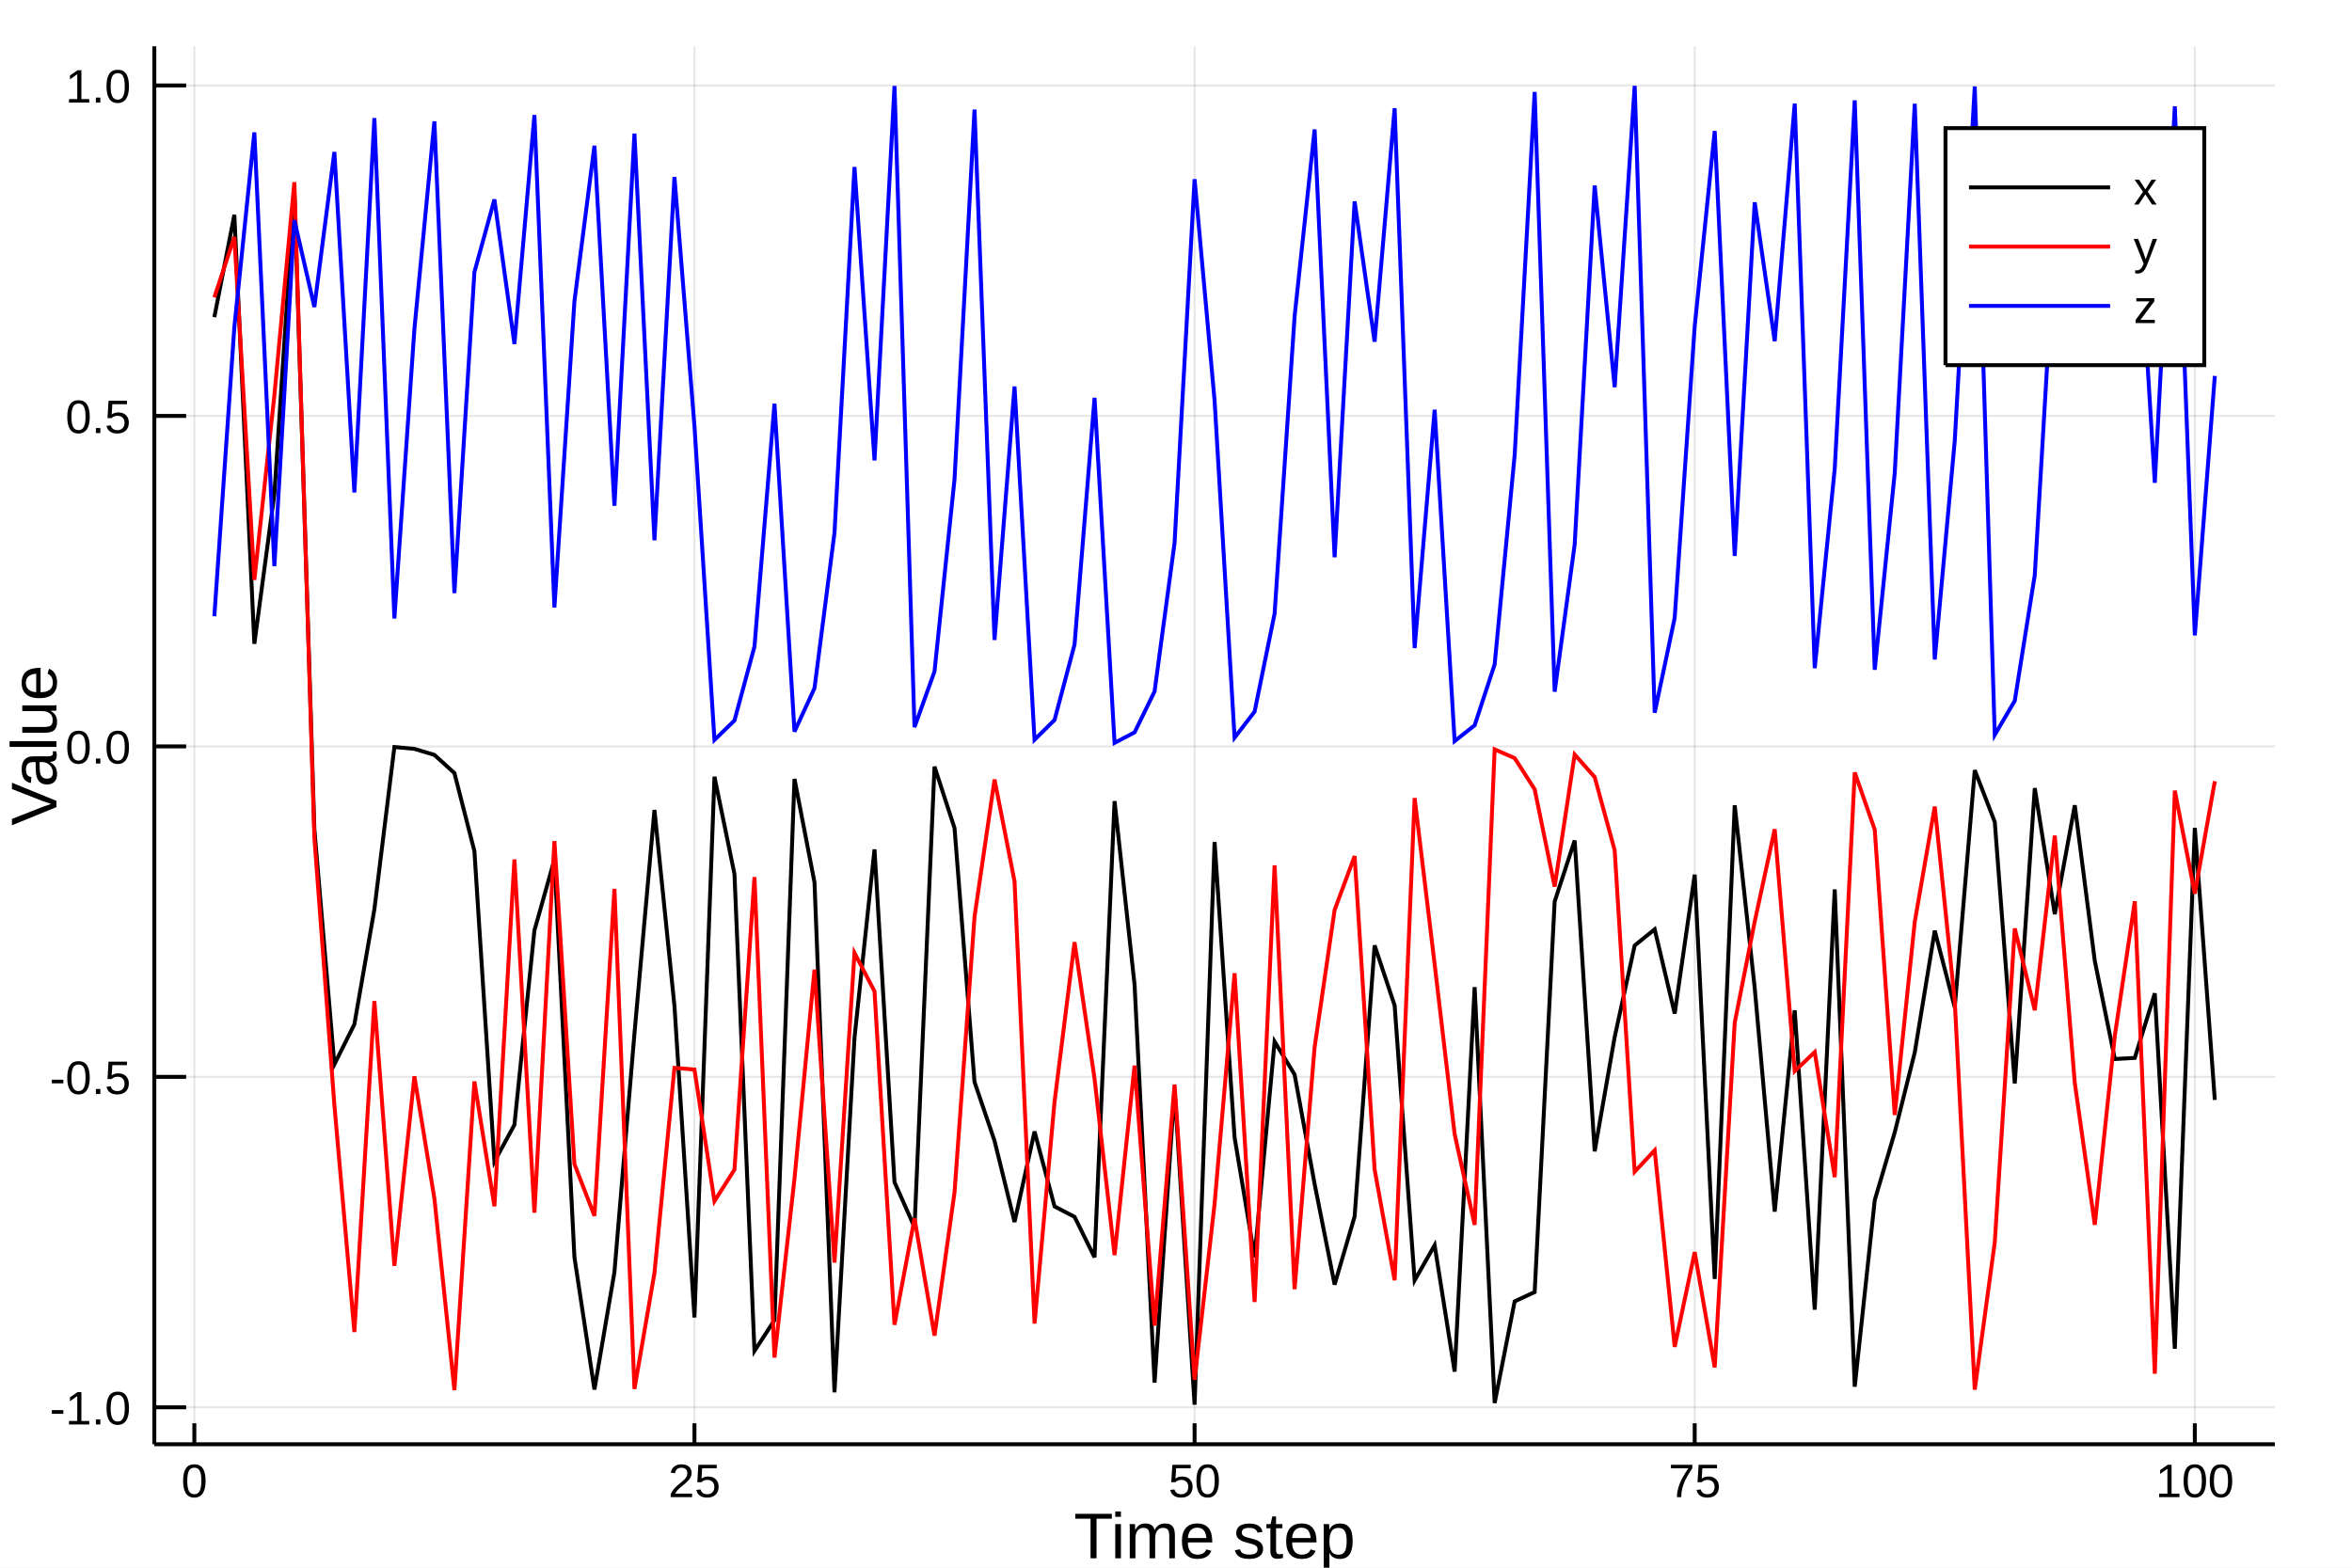
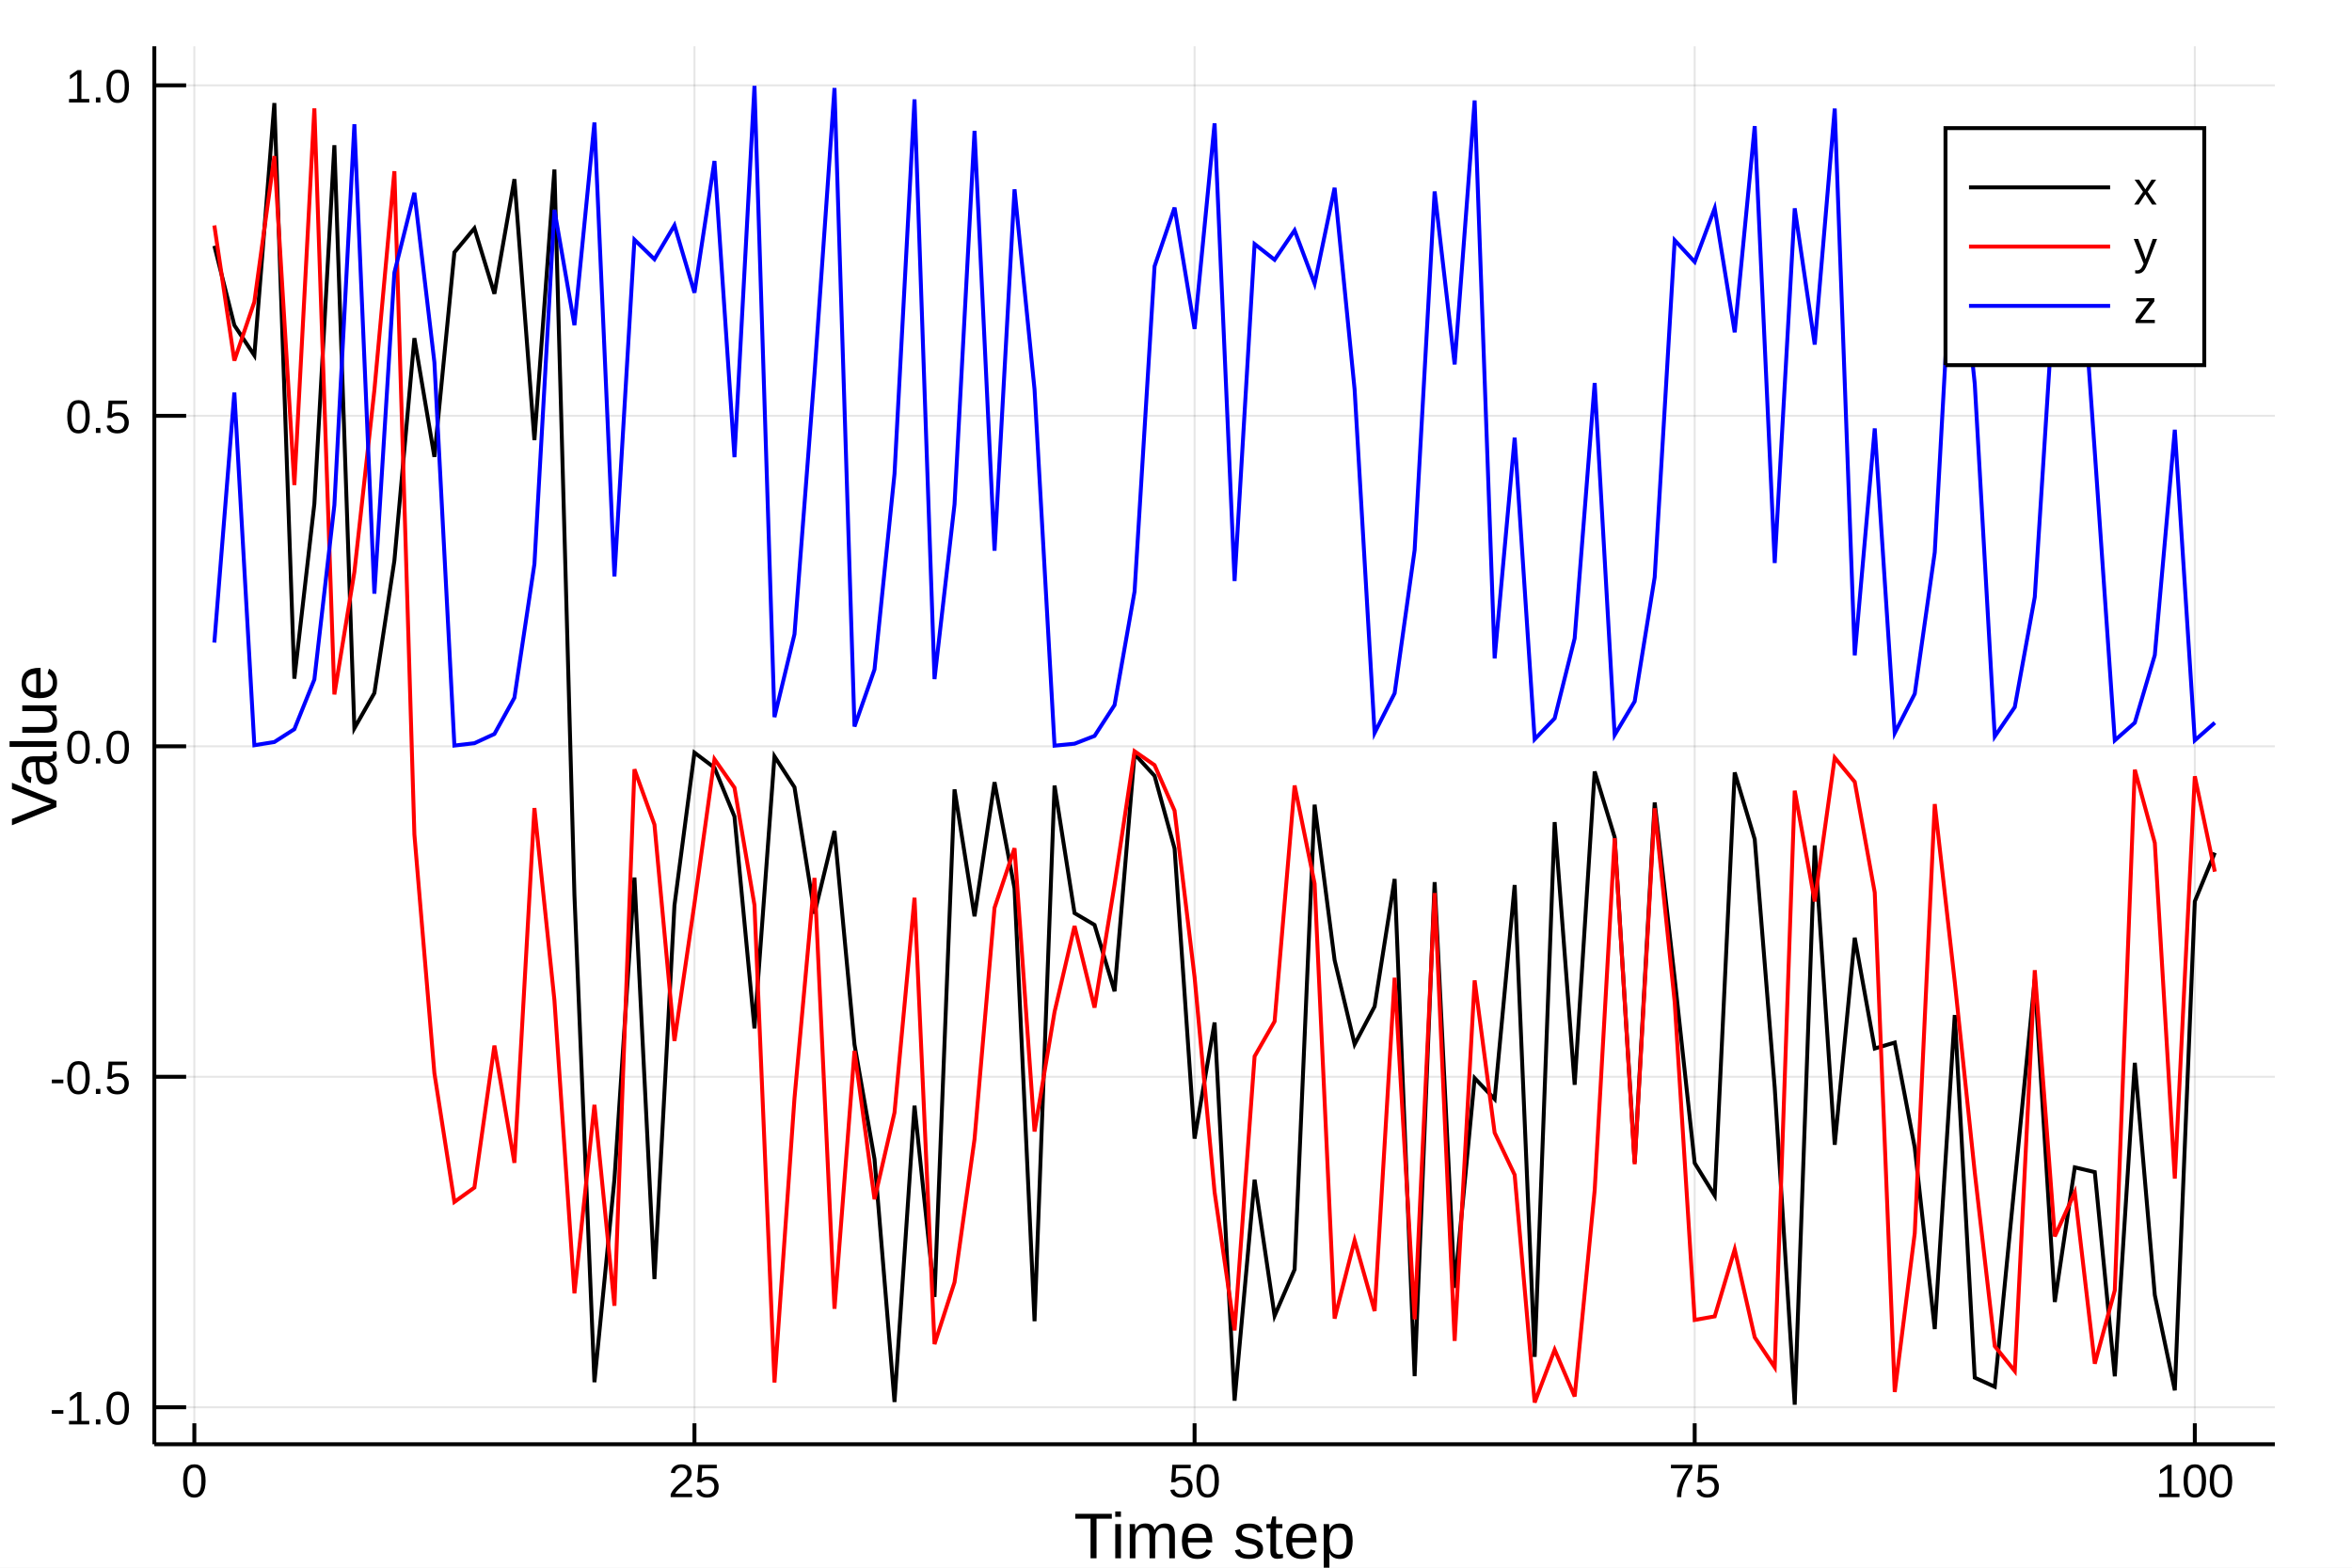
<svg xmlns="http://www.w3.org/2000/svg" width="600" height="400" viewBox="0 0 2400 1600">
  <defs>
-     <clipPath id="clip9600">
+     <clipPath id="clip9400">
      <rect x="0" y="0" width="2000" height="2000" />
    </clipPath>
  </defs>
  <defs>
-     <clipPath id="clip9601">
+     <clipPath id="clip9401">
      <rect x="0" y="0" width="2400" height="1600" />
    </clipPath>
  </defs>
-   <polygon clip-path="url(#clip9601)" points=" 0,1600 2400,1600 2400,0 0,0    " fill="#ffffff" fill-rule="evenodd" fill-opacity="1" />
+   <polygon clip-path="url(#clip9401)" points=" 0,1600 2400,1600 2400,0 0,0    " fill="#ffffff" fill-rule="evenodd" fill-opacity="1" />
  <defs>
-     <clipPath id="clip9602">
+     <clipPath id="clip9402">
      <rect x="480" y="0" width="1681" height="1600" />
    </clipPath>
  </defs>
-   <polygon clip-path="url(#clip9601)" points=" 157.48,1474.02 2321.26,1474.02 2321.26,47.244 157.48,47.244    " fill="#ffffff" fill-rule="evenodd" fill-opacity="1" />
+   <polygon clip-path="url(#clip9401)" points=" 157.48,1474.02 2321.26,1474.02 2321.26,47.244 157.48,47.244    " fill="#ffffff" fill-rule="evenodd" fill-opacity="1" />
  <defs>
-     <clipPath id="clip9603">
+     <clipPath id="clip9403">
      <rect x="157" y="47" width="2165" height="1428" />
    </clipPath>
  </defs>
-   <polyline clip-path="url(#clip9603)" style="stroke:#000000; stroke-width:2; stroke-opacity:0.1; fill:none" points="   198.306,1474.02 198.306,47.244    " />
-   <polyline clip-path="url(#clip9603)" style="stroke:#000000; stroke-width:2; stroke-opacity:0.1; fill:none" points="   708.632,1474.02 708.632,47.244    " />
-   <polyline clip-path="url(#clip9603)" style="stroke:#000000; stroke-width:2; stroke-opacity:0.1; fill:none" points="   1218.96,1474.02 1218.96,47.244    " />
-   <polyline clip-path="url(#clip9603)" style="stroke:#000000; stroke-width:2; stroke-opacity:0.1; fill:none" points="   1729.28,1474.02 1729.28,47.244    " />
-   <polyline clip-path="url(#clip9603)" style="stroke:#000000; stroke-width:2; stroke-opacity:0.1; fill:none" points="   2239.61,1474.02 2239.61,47.244    " />
-   <polyline clip-path="url(#clip9603)" style="stroke:#000000; stroke-width:2; stroke-opacity:0.1; fill:none" points="   157.48,1436.32 2321.26,1436.32    " />
-   <polyline clip-path="url(#clip9603)" style="stroke:#000000; stroke-width:2; stroke-opacity:0.1; fill:none" points="   157.48,1099.05 2321.26,1099.05    " />
-   <polyline clip-path="url(#clip9603)" style="stroke:#000000; stroke-width:2; stroke-opacity:0.1; fill:none" points="   157.48,761.773 2321.26,761.773    " />
-   <polyline clip-path="url(#clip9603)" style="stroke:#000000; stroke-width:2; stroke-opacity:0.1; fill:none" points="   157.48,424.497 2321.26,424.497    " />
-   <polyline clip-path="url(#clip9603)" style="stroke:#000000; stroke-width:2; stroke-opacity:0.1; fill:none" points="   157.48,87.221 2321.26,87.221    " />
-   <polyline clip-path="url(#clip9601)" style="stroke:#000000; stroke-width:4; stroke-opacity:1; fill:none" points="   157.48,1474.02 2321.26,1474.02    " />
-   <polyline clip-path="url(#clip9601)" style="stroke:#000000; stroke-width:4; stroke-opacity:1; fill:none" points="   157.48,1474.02 157.48,47.244    " />
-   <polyline clip-path="url(#clip9601)" style="stroke:#000000; stroke-width:4; stroke-opacity:1; fill:none" points="   198.306,1474.02 198.306,1452.61    " />
-   <polyline clip-path="url(#clip9601)" style="stroke:#000000; stroke-width:4; stroke-opacity:1; fill:none" points="   708.632,1474.02 708.632,1452.61    " />
-   <polyline clip-path="url(#clip9601)" style="stroke:#000000; stroke-width:4; stroke-opacity:1; fill:none" points="   1218.96,1474.02 1218.96,1452.61    " />
-   <polyline clip-path="url(#clip9601)" style="stroke:#000000; stroke-width:4; stroke-opacity:1; fill:none" points="   1729.28,1474.02 1729.28,1452.61    " />
-   <polyline clip-path="url(#clip9601)" style="stroke:#000000; stroke-width:4; stroke-opacity:1; fill:none" points="   2239.61,1474.02 2239.61,1452.61    " />
-   <polyline clip-path="url(#clip9601)" style="stroke:#000000; stroke-width:4; stroke-opacity:1; fill:none" points="   157.48,1436.32 189.937,1436.32    " />
-   <polyline clip-path="url(#clip9601)" style="stroke:#000000; stroke-width:4; stroke-opacity:1; fill:none" points="   157.48,1099.05 189.937,1099.05    " />
-   <polyline clip-path="url(#clip9601)" style="stroke:#000000; stroke-width:4; stroke-opacity:1; fill:none" points="   157.48,761.773 189.937,761.773    " />
-   <polyline clip-path="url(#clip9601)" style="stroke:#000000; stroke-width:4; stroke-opacity:1; fill:none" points="   157.48,424.497 189.937,424.497    " />
-   <polyline clip-path="url(#clip9601)" style="stroke:#000000; stroke-width:4; stroke-opacity:1; fill:none" points="   157.48,87.221 189.937,87.221    " />
-   <g clip-path="url(#clip9601)">
+   <polyline clip-path="url(#clip9403)" style="stroke:#000000; stroke-width:2; stroke-opacity:0.1; fill:none" points="   198.306,1474.02 198.306,47.244    " />
+   <polyline clip-path="url(#clip9403)" style="stroke:#000000; stroke-width:2; stroke-opacity:0.1; fill:none" points="   708.632,1474.02 708.632,47.244    " />
+   <polyline clip-path="url(#clip9403)" style="stroke:#000000; stroke-width:2; stroke-opacity:0.1; fill:none" points="   1218.96,1474.02 1218.96,47.244    " />
+   <polyline clip-path="url(#clip9403)" style="stroke:#000000; stroke-width:2; stroke-opacity:0.1; fill:none" points="   1729.28,1474.02 1729.28,47.244    " />
+   <polyline clip-path="url(#clip9403)" style="stroke:#000000; stroke-width:2; stroke-opacity:0.1; fill:none" points="   2239.61,1474.02 2239.61,47.244    " />
+   <polyline clip-path="url(#clip9403)" style="stroke:#000000; stroke-width:2; stroke-opacity:0.1; fill:none" points="   157.48,1436.27 2321.26,1436.27    " />
+   <polyline clip-path="url(#clip9403)" style="stroke:#000000; stroke-width:2; stroke-opacity:0.1; fill:none" points="   157.48,1098.97 2321.26,1098.97    " />
+   <polyline clip-path="url(#clip9403)" style="stroke:#000000; stroke-width:2; stroke-opacity:0.1; fill:none" points="   157.48,761.68 2321.26,761.68    " />
+   <polyline clip-path="url(#clip9403)" style="stroke:#000000; stroke-width:2; stroke-opacity:0.1; fill:none" points="   157.48,424.387 2321.26,424.387    " />
+   <polyline clip-path="url(#clip9403)" style="stroke:#000000; stroke-width:2; stroke-opacity:0.1; fill:none" points="   157.48,87.093 2321.26,87.093    " />
+   <polyline clip-path="url(#clip9401)" style="stroke:#000000; stroke-width:4; stroke-opacity:1; fill:none" points="   157.48,1474.02 2321.26,1474.02    " />
+   <polyline clip-path="url(#clip9401)" style="stroke:#000000; stroke-width:4; stroke-opacity:1; fill:none" points="   157.48,1474.02 157.48,47.244    " />
+   <polyline clip-path="url(#clip9401)" style="stroke:#000000; stroke-width:4; stroke-opacity:1; fill:none" points="   198.306,1474.02 198.306,1452.61    " />
+   <polyline clip-path="url(#clip9401)" style="stroke:#000000; stroke-width:4; stroke-opacity:1; fill:none" points="   708.632,1474.02 708.632,1452.61    " />
+   <polyline clip-path="url(#clip9401)" style="stroke:#000000; stroke-width:4; stroke-opacity:1; fill:none" points="   1218.96,1474.02 1218.96,1452.61    " />
+   <polyline clip-path="url(#clip9401)" style="stroke:#000000; stroke-width:4; stroke-opacity:1; fill:none" points="   1729.28,1474.02 1729.28,1452.61    " />
+   <polyline clip-path="url(#clip9401)" style="stroke:#000000; stroke-width:4; stroke-opacity:1; fill:none" points="   2239.61,1474.02 2239.61,1452.61    " />
+   <polyline clip-path="url(#clip9401)" style="stroke:#000000; stroke-width:4; stroke-opacity:1; fill:none" points="   157.48,1436.27 189.937,1436.27    " />
+   <polyline clip-path="url(#clip9401)" style="stroke:#000000; stroke-width:4; stroke-opacity:1; fill:none" points="   157.48,1098.97 189.937,1098.97    " />
+   <polyline clip-path="url(#clip9401)" style="stroke:#000000; stroke-width:4; stroke-opacity:1; fill:none" points="   157.48,761.68 189.937,761.68    " />
+   <polyline clip-path="url(#clip9401)" style="stroke:#000000; stroke-width:4; stroke-opacity:1; fill:none" points="   157.48,424.387 189.937,424.387    " />
+   <polyline clip-path="url(#clip9401)" style="stroke:#000000; stroke-width:4; stroke-opacity:1; fill:none" points="   157.48,87.093 189.937,87.093    " />
+   <g clip-path="url(#clip9401)">
    <text style="fill:#000000; fill-opacity:1; font-family:Arial,Helvetica Neue,Helvetica,sans-serif; font-size:48px; text-anchor:middle;" transform="rotate(0, 198.306, 1528.02)" x="198.306" y="1528.02">0</text>
  </g>
-   <g clip-path="url(#clip9601)">
+   <g clip-path="url(#clip9401)">
    <text style="fill:#000000; fill-opacity:1; font-family:Arial,Helvetica Neue,Helvetica,sans-serif; font-size:48px; text-anchor:middle;" transform="rotate(0, 708.632, 1528.02)" x="708.632" y="1528.02">25</text>
  </g>
-   <g clip-path="url(#clip9601)">
+   <g clip-path="url(#clip9401)">
    <text style="fill:#000000; fill-opacity:1; font-family:Arial,Helvetica Neue,Helvetica,sans-serif; font-size:48px; text-anchor:middle;" transform="rotate(0, 1218.96, 1528.02)" x="1218.96" y="1528.02">50</text>
  </g>
-   <g clip-path="url(#clip9601)">
+   <g clip-path="url(#clip9401)">
    <text style="fill:#000000; fill-opacity:1; font-family:Arial,Helvetica Neue,Helvetica,sans-serif; font-size:48px; text-anchor:middle;" transform="rotate(0, 1729.28, 1528.02)" x="1729.28" y="1528.02">75</text>
  </g>
-   <g clip-path="url(#clip9601)">
+   <g clip-path="url(#clip9401)">
    <text style="fill:#000000; fill-opacity:1; font-family:Arial,Helvetica Neue,Helvetica,sans-serif; font-size:48px; text-anchor:middle;" transform="rotate(0, 2239.61, 1528.02)" x="2239.61" y="1528.02">100</text>
  </g>
-   <g clip-path="url(#clip9601)">
-     <text style="fill:#000000; fill-opacity:1; font-family:Arial,Helvetica Neue,Helvetica,sans-serif; font-size:48px; text-anchor:end;" transform="rotate(0, 133.48, 1453.82)" x="133.48" y="1453.82">-1.0</text>
+   <g clip-path="url(#clip9401)">
+     <text style="fill:#000000; fill-opacity:1; font-family:Arial,Helvetica Neue,Helvetica,sans-serif; font-size:48px; text-anchor:end;" transform="rotate(0, 133.48, 1453.77)" x="133.48" y="1453.77">-1.0</text>
  </g>
-   <g clip-path="url(#clip9601)">
-     <text style="fill:#000000; fill-opacity:1; font-family:Arial,Helvetica Neue,Helvetica,sans-serif; font-size:48px; text-anchor:end;" transform="rotate(0, 133.48, 1116.55)" x="133.48" y="1116.55">-0.5</text>
+   <g clip-path="url(#clip9401)">
+     <text style="fill:#000000; fill-opacity:1; font-family:Arial,Helvetica Neue,Helvetica,sans-serif; font-size:48px; text-anchor:end;" transform="rotate(0, 133.48, 1116.47)" x="133.48" y="1116.47">-0.5</text>
  </g>
-   <g clip-path="url(#clip9601)">
-     <text style="fill:#000000; fill-opacity:1; font-family:Arial,Helvetica Neue,Helvetica,sans-serif; font-size:48px; text-anchor:end;" transform="rotate(0, 133.48, 779.273)" x="133.48" y="779.273">0.0</text>
+   <g clip-path="url(#clip9401)">
+     <text style="fill:#000000; fill-opacity:1; font-family:Arial,Helvetica Neue,Helvetica,sans-serif; font-size:48px; text-anchor:end;" transform="rotate(0, 133.48, 779.18)" x="133.48" y="779.18">0.0</text>
  </g>
-   <g clip-path="url(#clip9601)">
-     <text style="fill:#000000; fill-opacity:1; font-family:Arial,Helvetica Neue,Helvetica,sans-serif; font-size:48px; text-anchor:end;" transform="rotate(0, 133.48, 441.997)" x="133.48" y="441.997">0.5</text>
+   <g clip-path="url(#clip9401)">
+     <text style="fill:#000000; fill-opacity:1; font-family:Arial,Helvetica Neue,Helvetica,sans-serif; font-size:48px; text-anchor:end;" transform="rotate(0, 133.48, 441.887)" x="133.48" y="441.887">0.5</text>
  </g>
-   <g clip-path="url(#clip9601)">
-     <text style="fill:#000000; fill-opacity:1; font-family:Arial,Helvetica Neue,Helvetica,sans-serif; font-size:48px; text-anchor:end;" transform="rotate(0, 133.48, 104.721)" x="133.48" y="104.721">1.0</text>
+   <g clip-path="url(#clip9401)">
+     <text style="fill:#000000; fill-opacity:1; font-family:Arial,Helvetica Neue,Helvetica,sans-serif; font-size:48px; text-anchor:end;" transform="rotate(0, 133.48, 104.593)" x="133.48" y="104.593">1.0</text>
  </g>
-   <g clip-path="url(#clip9601)">
+   <g clip-path="url(#clip9401)">
    <text style="fill:#000000; fill-opacity:1; font-family:Arial,Helvetica Neue,Helvetica,sans-serif; font-size:66px; text-anchor:middle;" transform="rotate(0, 1239.37, 1590.4)" x="1239.37" y="1590.4">Time step</text>
  </g>
-   <g clip-path="url(#clip9601)">
+   <g clip-path="url(#clip9401)">
    <text style="fill:#000000; fill-opacity:1; font-family:Arial,Helvetica Neue,Helvetica,sans-serif; font-size:66px; text-anchor:middle;" transform="rotate(-90, 57.6, 760.63)" x="57.6" y="760.63">Value</text>
  </g>
-   <polyline clip-path="url(#clip9603)" style="stroke:#000000; stroke-width:4; stroke-opacity:1; fill:none" points="   218.719,323.677 239.132,219.283 259.545,657.084 279.958,504.414 300.371,194.425 320.784,846.302 341.197,1086.26 361.61,1045.41 382.023,928.065 402.436,762.437    422.85,764.306 443.263,770.461 463.676,788.959 484.089,868.687 504.502,1185.54 524.915,1148.04 545.328,949.677 565.741,877.19 586.154,1283.13 606.567,1418.15    626.98,1298.27 647.393,1054.99 667.806,826.65 688.219,1026.62 708.632,1344.63 729.045,792.725 749.458,892.04 769.871,1378.75 790.284,1347.4 810.697,794.96    831.11,900.497 851.523,1421.01 871.936,1059.12 892.349,866.89 912.762,1206.56 933.175,1252.47 953.588,782.447 974.001,845.14 994.414,1104.32 1014.83,1164.36    1035.24,1247.18 1055.65,1154.85 1076.07,1231.32 1096.48,1241.91 1116.89,1283.23 1137.31,817.64 1157.72,1004.97 1178.13,1411.13 1198.54,1111.74 1218.96,1433.64    1239.37,859.4 1259.78,1160.88 1280.2,1283.18 1300.61,1063.07 1321.02,1096.67 1341.44,1208.31 1361.85,1311.08 1382.26,1241.56 1402.67,964.873 1423.09,1026.2    1443.5,1306.74 1463.91,1270.89 1484.33,1399.87 1504.74,1007.48 1525.15,1431.96 1545.57,1328.21 1565.98,1318.69 1586.39,920.092 1606.8,857.808 1627.22,1175.06    1647.63,1058.43 1668.04,964.969 1688.46,948.486 1708.87,1034.46 1729.28,892.695 1749.7,1305.33 1770.11,821.879 1790.52,1008.28 1810.93,1236.61 1831.35,1031.13    1851.76,1336.68 1872.17,907.723 1892.59,1415.29 1913,1224.93 1933.41,1155.66 1953.83,1074.13 1974.24,949.869 1994.65,1028.21 2015.06,786.069 2035.48,838.909    2055.89,1105.84 2076.3,804.353 2096.72,932.996 2117.13,821.887 2137.54,980.748 2157.96,1080.83 2178.37,1079.7 2198.78,1013.81 2219.19,1376.54 2239.61,844.921    2260.02,1122.62    " />
-   <polyline clip-path="url(#clip9603)" style="stroke:#ff0000; stroke-width:4; stroke-opacity:1; fill:none" points="   218.719,303.532 239.132,241.802 259.545,591.887 279.958,403.719 300.371,185.96 320.784,854.803 341.197,1127.81 361.61,1359.48 382.023,1021.7 402.436,1291.92    422.85,1098.53 443.263,1223.21 463.676,1418.82 484.089,1103.77 504.502,1231.15 524.915,877.188 545.328,1237.64 565.741,858.448 586.154,1188.07 606.567,1240.89    626.98,907.201 647.393,1417.64 667.806,1299.3 688.219,1089.89 708.632,1091.54 729.045,1225.93 749.458,1193.75 769.871,895.168 790.284,1385.55 810.697,1202.96    831.11,989.649 851.523,1288.62 871.936,972.599 892.349,1011.71 912.762,1352.08 933.175,1243.46 953.588,1363.17 974.001,1216.94 994.414,935.716 1014.83,795.586    1035.24,899.519 1055.65,1350.85 1076.07,1124.45 1096.48,961.57 1116.89,1100.99 1137.31,1281 1157.72,1087.6 1178.13,1352.87 1198.54,1106.91 1218.96,1408.21    1239.37,1228.79 1259.78,993.272 1280.2,1328.86 1300.61,883.189 1321.02,1315.77 1341.44,1068.84 1361.85,928.75 1382.26,873.719 1402.67,1193.5 1423.09,1306.6    1443.5,814.513 1463.91,983.982 1484.33,1157.51 1504.74,1250.12 1525.15,764.832 1545.57,773.748 1565.98,805.536 1586.39,904.896 1606.8,770.073 1627.22,793.089    1647.63,867.806 1668.04,1195.87 1688.46,1174.01 1708.87,1374.63 1729.28,1277.94 1749.7,1395.61 1770.11,1043.87 1790.52,940.636 1810.93,846.273 1831.35,1093.18    1851.76,1073.77 1872.17,1201.44 1892.59,788.342 1913,846.766 1933.41,1137.97 1953.83,940.893 1974.24,823.203 1994.65,1021.83 2015.06,1418.28 2035.48,1267.84    2055.89,947.567 2076.3,1031.02 2096.72,852.855 2117.13,1105.24 2137.54,1250.04 2157.96,1057.25 2178.37,919.86 2198.78,1402.01 2219.19,806.94 2239.61,912.099    2260.02,797.315    " />
-   <polyline clip-path="url(#clip9603)" style="stroke:#0000ff; stroke-width:4; stroke-opacity:1; fill:none" points="   218.719,628.955 239.132,333.895 259.545,135.133 279.958,577.84 300.371,224.665 320.784,313.335 341.197,155.105 361.61,502.622 382.023,120.508 402.436,631.231    422.85,336.026 443.263,123.856 463.676,605.342 484.089,277.686 504.502,203.583 524.915,351.07 545.328,117.403 565.741,619.976 586.154,307.466 606.567,148.769    626.98,516.197 647.393,136.362 667.806,551.439 688.219,180.658 708.632,434.861 729.045,755.153 749.458,735.383 769.871,659.87 790.284,412.023 810.697,746.703    831.11,702.381 851.523,543.766 871.936,170.417 892.349,469.9 912.762,87.736 933.175,742.13 953.588,685.22 974.001,489.128 994.414,111.856 1014.83,653.158    1035.24,394.453 1055.65,754.967 1076.07,734.804 1096.48,657.809 1116.89,406.048 1137.31,758.192 1157.72,747.497 1178.13,705.683 1198.54,554.057 1218.96,182.883    1239.37,408.85 1259.78,752.843 1280.2,726.293 1300.61,626.308 1321.02,322.946 1341.44,132.134 1361.85,568.755 1382.26,205.546 1402.67,348.738 1423.09,110.411    1443.5,661.407 1463.91,418.188 1484.33,756.4 1504.74,740.268 1525.15,678.095 1545.57,464.552 1565.98,93.848 1586.39,705.95 1606.8,555.874 1627.22,189.396    1647.63,395.152 1668.04,87.624 1688.46,727.397 1708.87,630.571 1729.28,333.233 1749.7,133.701 1770.11,567.418 1790.52,206.489 1810.93,348.255 1831.35,105.738    1851.76,681.968 1872.17,478.456 1892.59,102.405 1913,683.594 1933.41,482.662 1953.83,105.893 1974.24,673.073 1994.65,449.726 2015.06,88.247 2035.48,750.006    2055.89,715.205 2076.3,586.955 2096.72,240.046 2117.13,271.74 2137.54,221.593 2157.96,308.594 2178.37,159.923 2198.78,492.777 2219.19,108.541 2239.61,648.439    2260.02,383.665    " />
-   <polygon clip-path="url(#clip9601)" points=" 1985.19,372.684 2249.26,372.684 2249.26,130.764 1985.19,130.764    " fill="#ffffff" fill-rule="evenodd" fill-opacity="1" />
-   <polyline clip-path="url(#clip9601)" style="stroke:#000000; stroke-width:4; stroke-opacity:1; fill:none" points="   1985.19,372.684 2249.26,372.684 2249.26,130.764 1985.19,130.764 1985.19,372.684    " />
-   <polyline clip-path="url(#clip9601)" style="stroke:#000000; stroke-width:4; stroke-opacity:1; fill:none" points="   2009.19,191.244 2153.19,191.244    " />
-   <g clip-path="url(#clip9601)">
+   <polyline clip-path="url(#clip9403)" style="stroke:#000000; stroke-width:4; stroke-opacity:1; fill:none" points="   218.719,250.886 239.132,331.964 259.545,362.676 279.958,105.176 300.371,692.683 320.784,514.19 341.197,148.181 361.61,743.279 382.023,707.329 402.436,572.216    422.85,345.103 443.263,466.285 463.676,257.548 484.089,233.023 504.502,299.811 524.915,182.843 545.328,449.221 565.741,173.006 586.154,913.56 606.567,1410.7    626.98,1203.71 647.393,895.584 667.806,1305.43 688.219,924.025 708.632,768.139 729.045,783.547 749.458,833.363 769.871,1049.63 790.284,771.967 810.697,803.443    831.11,932.406 851.523,848.158 871.936,1066.07 892.349,1182.91 912.762,1430.88 933.175,1128.47 953.588,1323.66 974.001,805.663 994.414,935.18 1014.83,798.323    1035.24,906.824 1055.65,1348.46 1076.07,801.748 1096.48,931.918 1116.89,943.986 1137.31,1011.72 1157.72,769.584 1178.13,791.854 1198.54,865.978 1218.96,1162.08    1239.37,1043.57 1259.78,1429.57 1280.2,1203.97 1300.61,1342.9 1321.02,1295.65 1341.44,821.265 1361.85,979.934 1382.26,1065.82 1402.67,1027.23 1423.09,897.068    1443.5,1404.51 1463.91,900.308 1484.33,1314.4 1504.74,1100.37 1525.15,1121.74 1545.57,903.266 1565.98,1384.85 1586.39,839.046 1606.8,1107.16 1627.22,787.41    1647.63,854.519 1668.04,1186.39 1688.46,819.036 1708.87,998.731 1729.28,1187.07 1749.7,1220.19 1770.11,788.362 1790.52,856.511 1810.93,1109.98 1831.35,1433.64    1851.76,862.897 1872.17,1168.39 1892.59,957.051 1913,1070.12 1933.41,1064.02 1953.83,1171.26 1974.24,1356.46 1994.65,1035.93 2015.06,1406.04 2035.48,1415.35    2055.89,1206.59 2076.3,999.39 2096.72,1328.8 2117.13,1191.42 2137.54,1196.24 2157.96,1404.66 2178.37,1084.73 2198.78,1321.74 2219.19,1419 2239.61,919.977    2260.02,870.286    " />
+   <polyline clip-path="url(#clip9403)" style="stroke:#ff0000; stroke-width:4; stroke-opacity:1; fill:none" points="   218.719,230.088 239.132,368.053 259.545,308.107 279.958,159.306 300.371,495.036 320.784,110.605 341.197,708.745 361.61,583.923 382.023,398.23 402.436,174.73    422.85,851.717 443.263,1095.36 463.676,1226.7 484.089,1212.05 504.502,1067.15 524.915,1186.81 545.328,824.717 565.741,1020.84 586.154,1320.01 606.567,1127.6    626.98,1332.69 647.393,785.126 667.806,841.574 688.219,1062.4 708.632,922.229 729.045,774.846 749.458,803.878 769.871,923.739 790.284,1411 810.697,1120.9    831.11,896.006 851.523,1335.76 871.936,1072.53 892.349,1223.97 912.762,1135.54 933.175,916.244 953.588,1371.81 974.001,1308.74 994.414,1162.71 1014.83,926.522    1035.24,865.696 1055.65,1154.85 1076.07,1032.76 1096.48,945.114 1116.89,1028.36 1137.31,902.934 1157.72,766.734 1178.13,780.911 1198.54,827.318 1218.96,997.257    1239.37,1216.67 1259.78,1357.86 1280.2,1078.14 1300.61,1042.47 1321.02,801.696 1341.44,901.855 1361.85,1345.79 1382.26,1265.93 1402.67,1338.08 1423.09,997.906    1443.5,1346.57 1463.91,911.428 1484.33,1368.55 1504.74,1000.61 1525.15,1156.09 1545.57,1199.05 1565.98,1431.39 1586.39,1377.55 1606.8,1425.24 1627.22,1214.79    1647.63,855.457 1668.04,1188.25 1688.46,824.92 1708.87,1022.89 1729.28,1347.16 1749.7,1343.52 1770.11,1275.18 1790.52,1364.86 1810.93,1395.47 1831.35,806.978    1851.76,920.025 1872.17,773.293 1892.59,797.996 1913,910.856 1933.41,1420.71 1953.83,1258.53 1974.24,820.638 1994.65,1002.03 2015.06,1196.6 2035.48,1373.91    2055.89,1399.34 2076.3,990.178 2096.72,1261.87 2117.13,1217.06 2137.54,1391.81 2157.96,1316.91 2178.37,785.569 2198.78,860.271 2219.19,1202.92 2239.61,792.27    2260.02,889.658    " />
+   <polyline clip-path="url(#clip9403)" style="stroke:#0000ff; stroke-width:4; stroke-opacity:1; fill:none" points="   218.719,655.825 239.132,400.65 259.545,760.589 279.958,757.304 300.371,744.207 320.784,693.486 341.197,515.586 361.61,126.791 382.023,605.936 402.436,278.217    422.85,196.73 443.263,369.746 463.676,760.901 484.089,758.535 504.502,749.11 524.915,712.113 545.328,575.666 565.741,214.129 586.154,331.879 606.567,125.023    626.98,588.328 647.393,244.684 667.806,264.577 688.219,229.98 708.632,298.734 729.045,164.287 749.458,466.603 769.871,87.624 790.284,731.906 810.697,647.304    831.11,381.596 851.523,89.805 871.936,741.503 892.349,683.28 912.762,483.66 933.175,101.42 953.588,693.113 974.001,514.772 994.414,133.562 1014.83,562.089    1035.24,193.205 1055.65,397.452 1076.07,761.025 1096.48,759.04 1116.89,751.113 1137.31,719.581 1157.72,603.675 1178.13,271.777 1198.54,211.881 1218.96,335.694    1239.37,125.906 1259.78,592.984 1280.2,249.075 1300.61,265.116 1321.02,235.096 1341.44,289.463 1361.85,191.649 1382.26,397.624 1402.67,748.025 1423.09,707.515    1443.5,561.395 1463.91,195.376 1484.33,371.953 1504.74,102.538 1525.15,671.995 1545.57,446.717 1565.98,754.478 1586.39,733.144 1606.8,651.514 1627.22,390.862    1647.63,750.055 1668.04,715.851 1688.46,589.047 1708.87,245.223 1729.28,267.266 1749.7,212.639 1770.11,339.192 1790.52,128.729 1810.93,574.602 1831.35,212.602    1851.76,351.662 1872.17,110.781 1892.59,668.837 1913,437.243 1933.41,748.145 1953.83,708.069 1974.24,563.685 1994.65,194.322 2015.06,391.685 2035.48,751.608    2055.89,721.68 2076.3,609.299 2096.72,288.698 2117.13,172.636 2137.54,461.189 2157.96,755.632 2178.37,737.599 2198.78,668.605 2219.19,438.602 2239.61,755.615    2260.02,737.612    " />
+   <polygon clip-path="url(#clip9401)" points=" 1985.19,372.684 2249.26,372.684 2249.26,130.764 1985.19,130.764    " fill="#ffffff" fill-rule="evenodd" fill-opacity="1" />
+   <polyline clip-path="url(#clip9401)" style="stroke:#000000; stroke-width:4; stroke-opacity:1; fill:none" points="   1985.19,372.684 2249.26,372.684 2249.26,130.764 1985.19,130.764 1985.19,372.684    " />
+   <polyline clip-path="url(#clip9401)" style="stroke:#000000; stroke-width:4; stroke-opacity:1; fill:none" points="   2009.19,191.244 2153.19,191.244    " />
+   <g clip-path="url(#clip9401)">
    <text style="fill:#000000; fill-opacity:1; font-family:Arial,Helvetica Neue,Helvetica,sans-serif; font-size:48px; text-anchor:start;" transform="rotate(0, 2177.19, 208.744)" x="2177.19" y="208.744">x</text>
  </g>
-   <polyline clip-path="url(#clip9601)" style="stroke:#ff0000; stroke-width:4; stroke-opacity:1; fill:none" points="   2009.19,251.724 2153.19,251.724    " />
-   <g clip-path="url(#clip9601)">
+   <polyline clip-path="url(#clip9401)" style="stroke:#ff0000; stroke-width:4; stroke-opacity:1; fill:none" points="   2009.19,251.724 2153.19,251.724    " />
+   <g clip-path="url(#clip9401)">
    <text style="fill:#000000; fill-opacity:1; font-family:Arial,Helvetica Neue,Helvetica,sans-serif; font-size:48px; text-anchor:start;" transform="rotate(0, 2177.19, 269.224)" x="2177.19" y="269.224">y</text>
  </g>
-   <polyline clip-path="url(#clip9601)" style="stroke:#0000ff; stroke-width:4; stroke-opacity:1; fill:none" points="   2009.19,312.204 2153.19,312.204    " />
-   <g clip-path="url(#clip9601)">
+   <polyline clip-path="url(#clip9401)" style="stroke:#0000ff; stroke-width:4; stroke-opacity:1; fill:none" points="   2009.19,312.204 2153.19,312.204    " />
+   <g clip-path="url(#clip9401)">
    <text style="fill:#000000; fill-opacity:1; font-family:Arial,Helvetica Neue,Helvetica,sans-serif; font-size:48px; text-anchor:start;" transform="rotate(0, 2177.19, 329.704)" x="2177.19" y="329.704">z</text>
  </g>
</svg>
